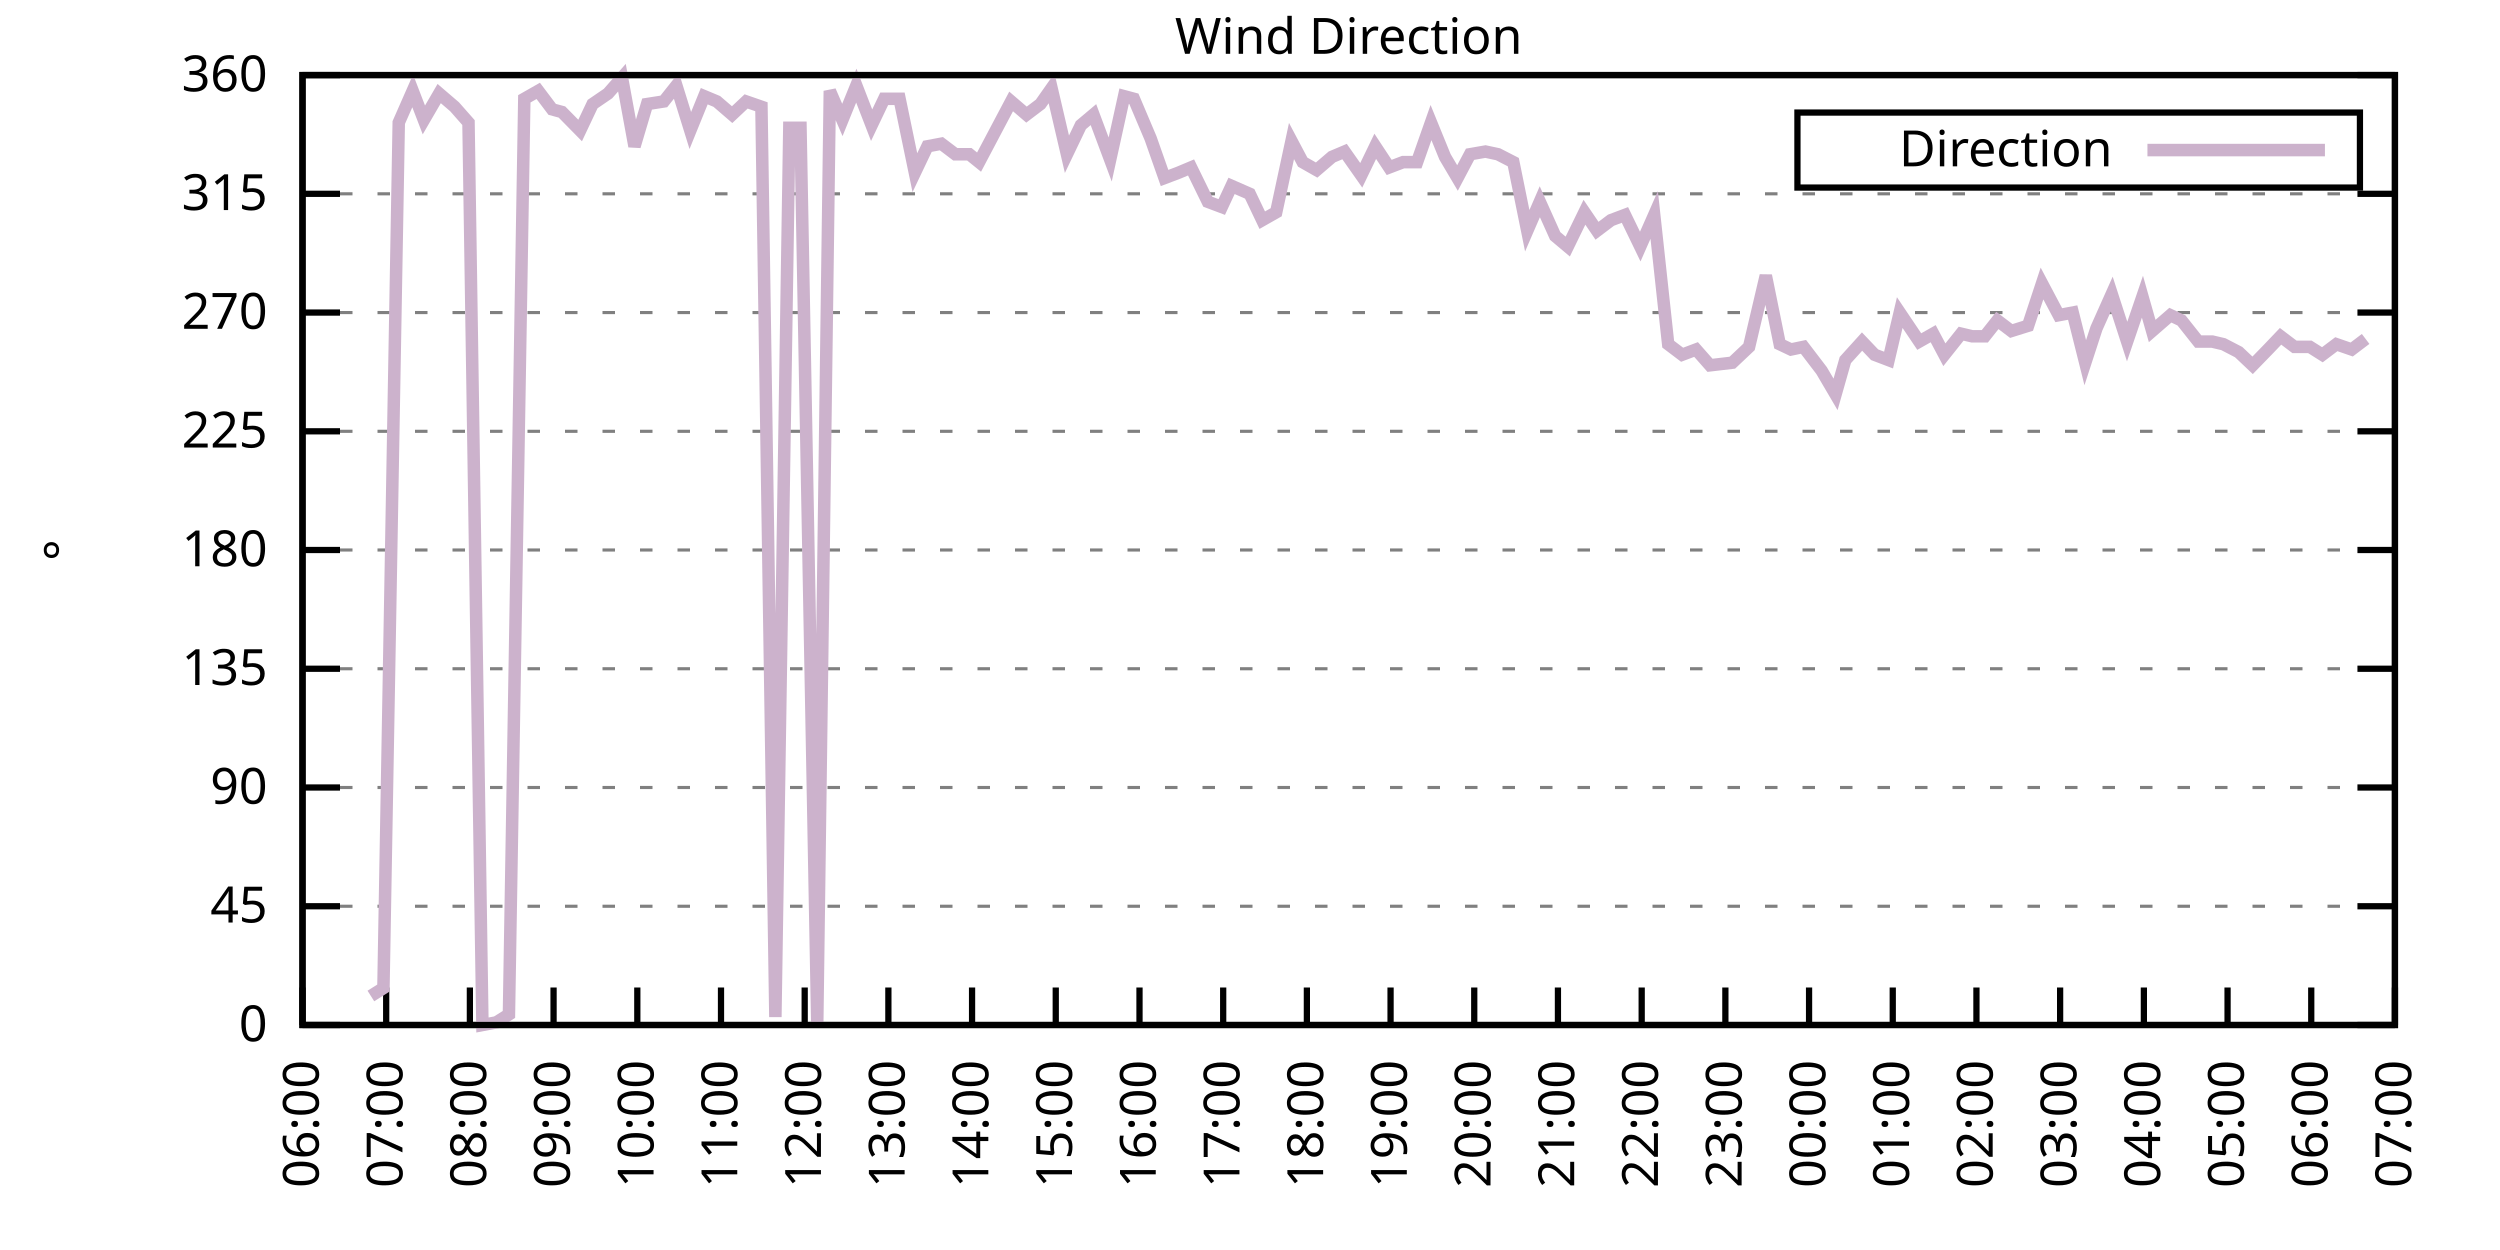
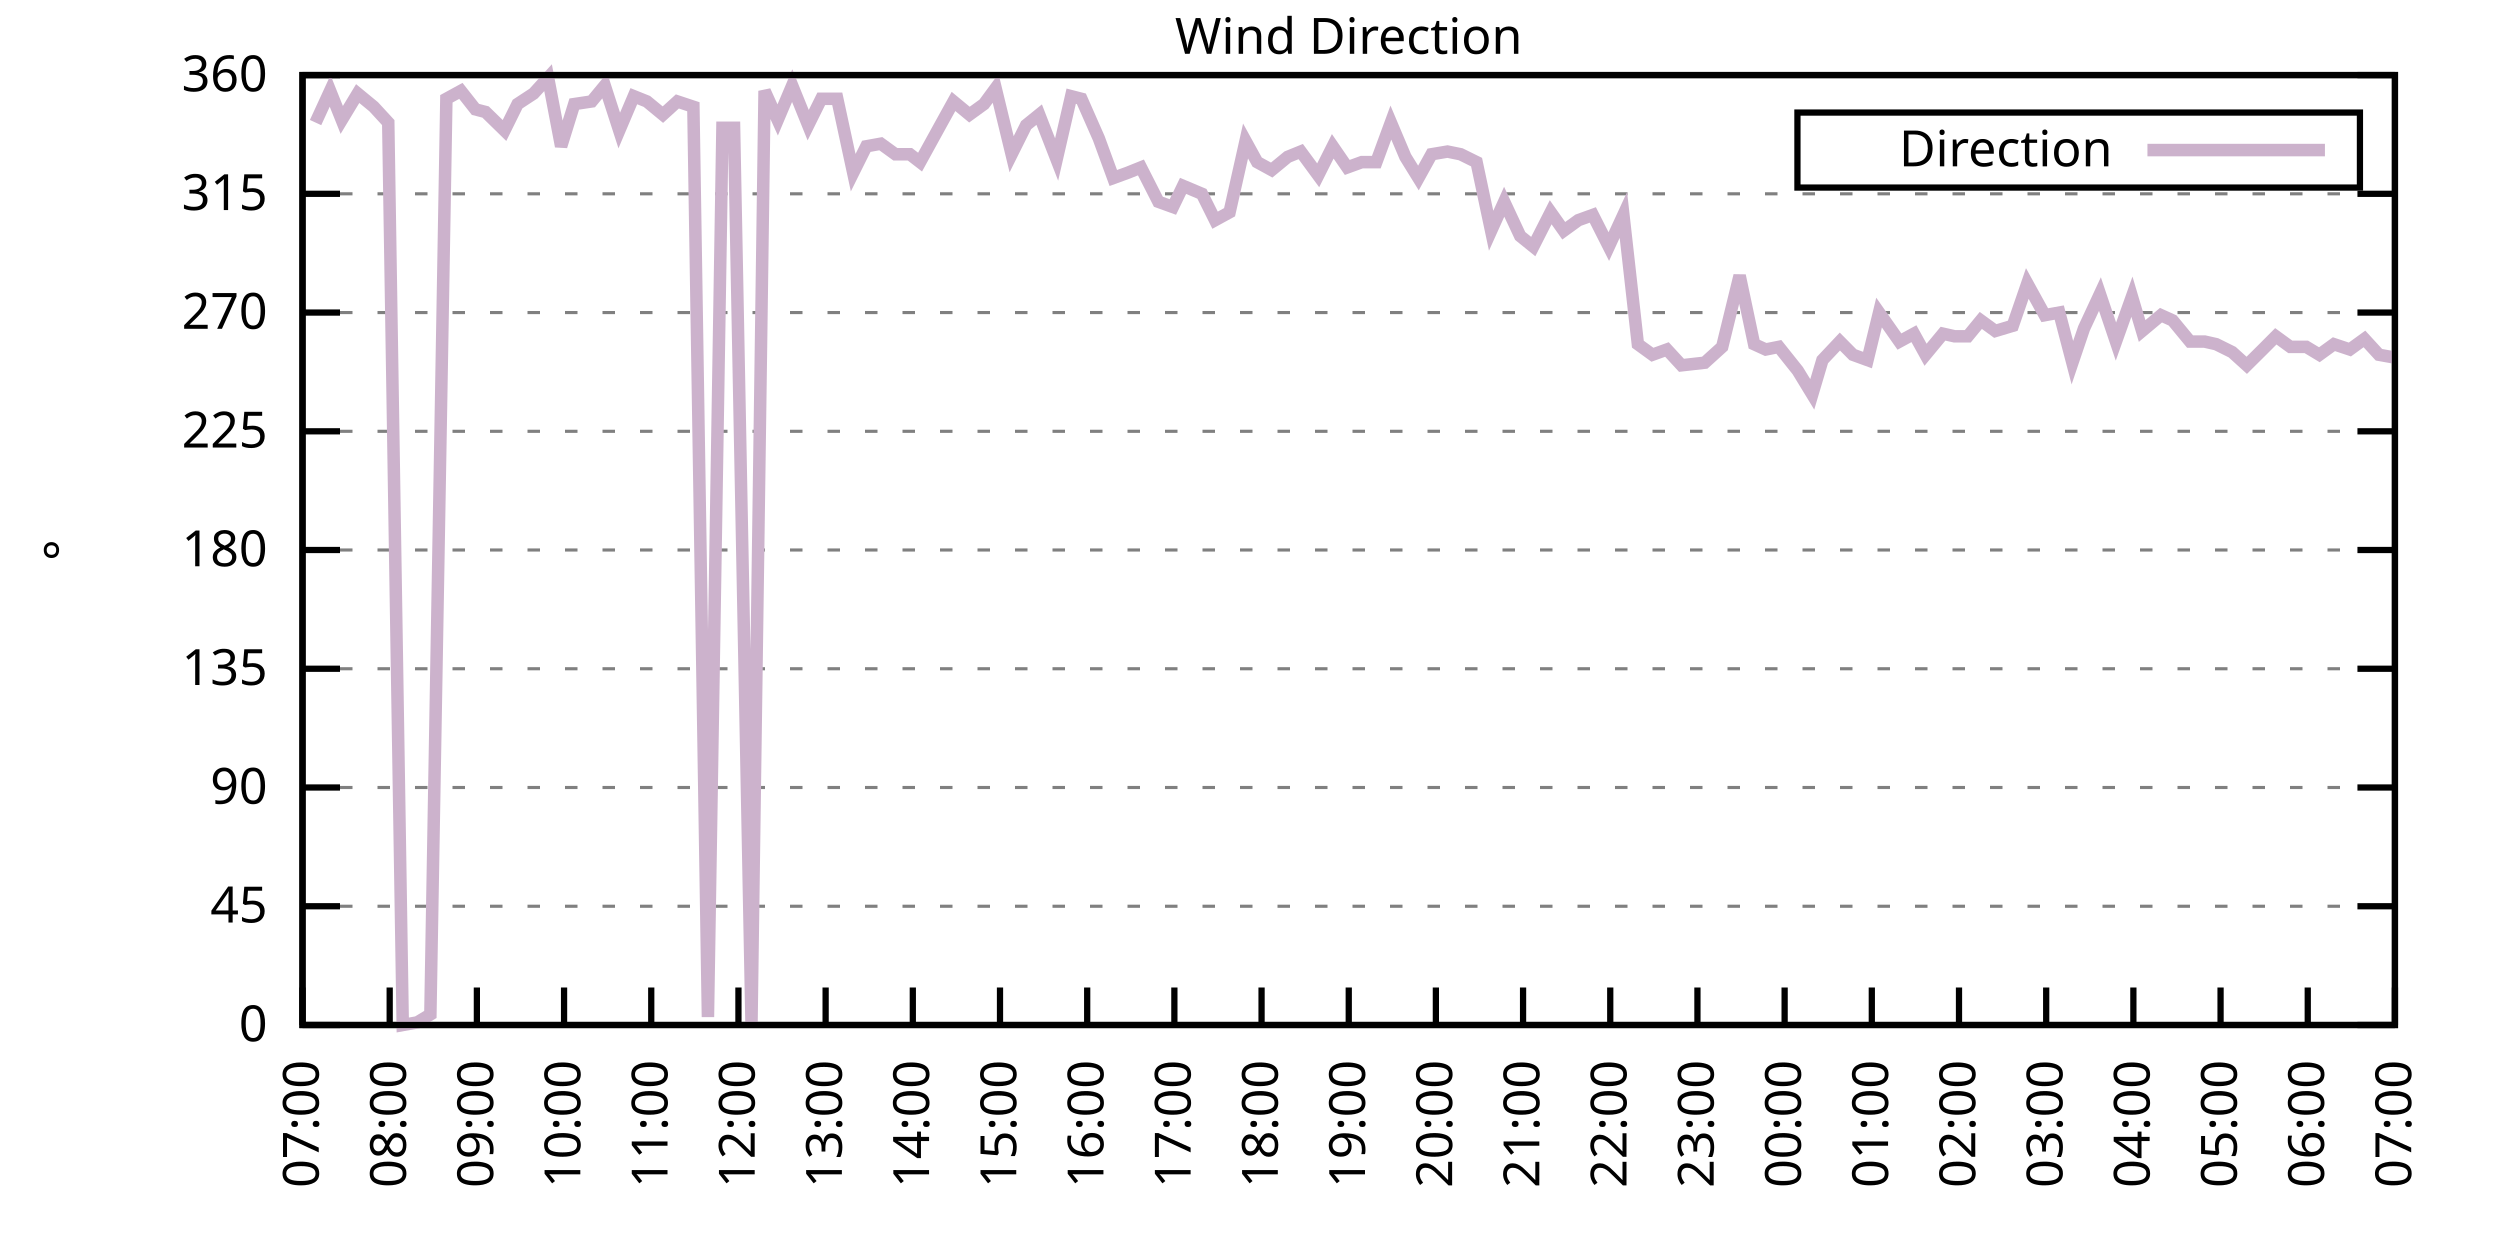
<svg xmlns="http://www.w3.org/2000/svg" xmlns:xlink="http://www.w3.org/1999/xlink" width="400" height="200" viewBox="0 0 400 200">
  <g id="gnuplot_canvas">
    <rect x="0" y="0" width="400" height="200" fill="none" />
    <defs>
      <circle id="gpDot" r="0.5" stroke-width="0.5" stroke="currentColor" />
      <path id="gpPt0" stroke-width="0.333" stroke="currentColor" d="M-1,0 h2 M0,-1 v2" />
      <path id="gpPt1" stroke-width="0.333" stroke="currentColor" d="M-1,-1 L1,1 M1,-1 L-1,1" />
      <path id="gpPt2" stroke-width="0.333" stroke="currentColor" d="M-1,0 L1,0 M0,-1 L0,1 M-1,-1 L1,1 M-1,1 L1,-1" />
      <rect id="gpPt3" stroke-width="0.333" stroke="currentColor" x="-1" y="-1" width="2" height="2" />
      <rect id="gpPt4" stroke-width="0.333" stroke="currentColor" fill="currentColor" x="-1" y="-1" width="2" height="2" />
      <circle id="gpPt5" stroke-width="0.333" stroke="currentColor" cx="0" cy="0" r="1" />
      <use xlink:href="#gpPt5" id="gpPt6" fill="currentColor" stroke="none" />
      <path id="gpPt7" stroke-width="0.333" stroke="currentColor" d="M0,-1.33 L-1.33,0.67 L1.33,0.67 z" />
      <use xlink:href="#gpPt7" id="gpPt8" fill="currentColor" stroke="none" />
      <use xlink:href="#gpPt7" id="gpPt9" stroke="currentColor" transform="rotate(180)" />
      <use xlink:href="#gpPt9" id="gpPt10" fill="currentColor" stroke="none" />
      <use xlink:href="#gpPt3" id="gpPt11" stroke="currentColor" transform="rotate(45)" />
      <use xlink:href="#gpPt11" id="gpPt12" fill="currentColor" stroke="none" />
      <path id="gpPt13" stroke-width="0.333" stroke="currentColor" d="M0,1.330 L1.265,0.411 L0.782,-1.067 L-0.782,-1.076 L-1.265,0.411 z" />
      <use xlink:href="#gpPt13" id="gpPt14" fill="currentColor" stroke="none" />
      <filter id="textbox" filterUnits="objectBoundingBox" x="0" y="0" height="1" width="1">
        <feFlood flood-color="white" flood-opacity="1" result="bgnd" />
        <feComposite in="SourceGraphic" in2="bgnd" operator="atop" />
      </filter>
      <filter id="greybox" filterUnits="objectBoundingBox" x="0" y="0" height="1" width="1">
        <feFlood flood-color="lightgrey" flood-opacity="1" result="grey" />
        <feComposite in="SourceGraphic" in2="grey" operator="atop" />
      </filter>
    </defs>
    <g fill="none" color="white" stroke="currentColor" stroke-width="1.00" stroke-linecap="butt" stroke-linejoin="miter">
</g>
    <g fill="none" color="black" stroke="currentColor" stroke-width="1.00" stroke-linecap="butt" stroke-linejoin="miter">
      <g stroke="none" shape-rendering="crispEdges">
        <polygon fill="rgb(255, 255, 255)" points="48.40,164.00 383.18,164.00 383.18,12.02 48.40,12.02 " />
      </g>
    </g>
    <g fill="none" color="black" stroke="currentColor" stroke-width="1.00" stroke-linecap="butt" stroke-linejoin="miter">
</g>
    <g fill="none" color="black" stroke="black" stroke-width="0.50" stroke-linecap="butt" stroke-linejoin="miter">
</g>
    <g fill="none" color="gray" stroke="currentColor" stroke-width="0.50" stroke-linecap="butt" stroke-linejoin="miter">
      <path stroke="gray" stroke-dasharray="2,4" class="gridline" d="M48.40,164.00 L383.19,164.00  " />
    </g>
    <g fill="none" color="gray" stroke="gray" stroke-width="1.00" stroke-linecap="butt" stroke-linejoin="miter">
</g>
    <g fill="none" color="black" stroke="currentColor" stroke-width="1.00" stroke-linecap="butt" stroke-linejoin="miter">
      <path stroke="black" d="M48.40,164.00 L54.40,164.00 M383.19,164.00 L377.19,164.00  " />
      <g transform="translate(42.80,166.60)" stroke="none" fill="black" font-family="Sans" font-size="8.00" text-anchor="end">
        <text>
          <tspan font-family="Sans"> 0</tspan>
        </text>
      </g>
    </g>
    <g fill="none" color="black" stroke="currentColor" stroke-width="1.00" stroke-linecap="butt" stroke-linejoin="miter">
</g>
    <g fill="none" color="black" stroke="black" stroke-width="0.50" stroke-linecap="butt" stroke-linejoin="miter">
</g>
    <g fill="none" color="gray" stroke="currentColor" stroke-width="0.50" stroke-linecap="butt" stroke-linejoin="miter">
      <path stroke="gray" stroke-dasharray="2,4" class="gridline" d="M48.40,145.00 L383.19,145.00  " />
    </g>
    <g fill="none" color="gray" stroke="gray" stroke-width="1.00" stroke-linecap="butt" stroke-linejoin="miter">
</g>
    <g fill="none" color="black" stroke="currentColor" stroke-width="1.00" stroke-linecap="butt" stroke-linejoin="miter">
      <path stroke="black" d="M48.40,145.00 L54.40,145.00 M383.19,145.00 L377.19,145.00  " />
      <g transform="translate(42.80,147.60)" stroke="none" fill="black" font-family="Sans" font-size="8.00" text-anchor="end">
        <text>
          <tspan font-family="Sans"> 45</tspan>
        </text>
      </g>
    </g>
    <g fill="none" color="black" stroke="currentColor" stroke-width="1.00" stroke-linecap="butt" stroke-linejoin="miter">
</g>
    <g fill="none" color="black" stroke="black" stroke-width="0.50" stroke-linecap="butt" stroke-linejoin="miter">
</g>
    <g fill="none" color="gray" stroke="currentColor" stroke-width="0.50" stroke-linecap="butt" stroke-linejoin="miter">
      <path stroke="gray" stroke-dasharray="2,4" class="gridline" d="M48.40,126.00 L383.19,126.00  " />
    </g>
    <g fill="none" color="gray" stroke="gray" stroke-width="1.00" stroke-linecap="butt" stroke-linejoin="miter">
</g>
    <g fill="none" color="black" stroke="currentColor" stroke-width="1.00" stroke-linecap="butt" stroke-linejoin="miter">
      <path stroke="black" d="M48.40,126.00 L54.40,126.00 M383.19,126.00 L377.19,126.00  " />
      <g transform="translate(42.80,128.60)" stroke="none" fill="black" font-family="Sans" font-size="8.00" text-anchor="end">
        <text>
          <tspan font-family="Sans"> 90</tspan>
        </text>
      </g>
    </g>
    <g fill="none" color="black" stroke="currentColor" stroke-width="1.00" stroke-linecap="butt" stroke-linejoin="miter">
</g>
    <g fill="none" color="black" stroke="black" stroke-width="0.50" stroke-linecap="butt" stroke-linejoin="miter">
</g>
    <g fill="none" color="gray" stroke="currentColor" stroke-width="0.50" stroke-linecap="butt" stroke-linejoin="miter">
      <path stroke="gray" stroke-dasharray="2,4" class="gridline" d="M48.40,107.00 L383.19,107.00  " />
    </g>
    <g fill="none" color="gray" stroke="gray" stroke-width="1.00" stroke-linecap="butt" stroke-linejoin="miter">
</g>
    <g fill="none" color="black" stroke="currentColor" stroke-width="1.00" stroke-linecap="butt" stroke-linejoin="miter">
      <path stroke="black" d="M48.40,107.00 L54.40,107.00 M383.19,107.00 L377.19,107.00  " />
      <g transform="translate(42.80,109.60)" stroke="none" fill="black" font-family="Sans" font-size="8.00" text-anchor="end">
        <text>
          <tspan font-family="Sans"> 135</tspan>
        </text>
      </g>
    </g>
    <g fill="none" color="black" stroke="currentColor" stroke-width="1.00" stroke-linecap="butt" stroke-linejoin="miter">
</g>
    <g fill="none" color="black" stroke="black" stroke-width="0.50" stroke-linecap="butt" stroke-linejoin="miter">
</g>
    <g fill="none" color="gray" stroke="currentColor" stroke-width="0.50" stroke-linecap="butt" stroke-linejoin="miter">
      <path stroke="gray" stroke-dasharray="2,4" class="gridline" d="M48.40,88.00 L383.19,88.00  " />
    </g>
    <g fill="none" color="gray" stroke="gray" stroke-width="1.00" stroke-linecap="butt" stroke-linejoin="miter">
</g>
    <g fill="none" color="black" stroke="currentColor" stroke-width="1.00" stroke-linecap="butt" stroke-linejoin="miter">
      <path stroke="black" d="M48.40,88.00 L54.40,88.00 M383.19,88.00 L377.19,88.00  " />
      <g transform="translate(42.80,90.60)" stroke="none" fill="black" font-family="Sans" font-size="8.00" text-anchor="end">
        <text>
          <tspan font-family="Sans"> 180</tspan>
        </text>
      </g>
    </g>
    <g fill="none" color="black" stroke="currentColor" stroke-width="1.00" stroke-linecap="butt" stroke-linejoin="miter">
</g>
    <g fill="none" color="black" stroke="black" stroke-width="0.50" stroke-linecap="butt" stroke-linejoin="miter">
</g>
    <g fill="none" color="gray" stroke="currentColor" stroke-width="0.50" stroke-linecap="butt" stroke-linejoin="miter">
      <path stroke="gray" stroke-dasharray="2,4" class="gridline" d="M48.40,69.01 L383.19,69.01  " />
    </g>
    <g fill="none" color="gray" stroke="gray" stroke-width="1.00" stroke-linecap="butt" stroke-linejoin="miter">
</g>
    <g fill="none" color="black" stroke="currentColor" stroke-width="1.00" stroke-linecap="butt" stroke-linejoin="miter">
      <path stroke="black" d="M48.40,69.01 L54.40,69.01 M383.19,69.01 L377.19,69.01  " />
      <g transform="translate(42.80,71.61)" stroke="none" fill="black" font-family="Sans" font-size="8.00" text-anchor="end">
        <text>
          <tspan font-family="Sans"> 225</tspan>
        </text>
      </g>
    </g>
    <g fill="none" color="black" stroke="currentColor" stroke-width="1.00" stroke-linecap="butt" stroke-linejoin="miter">
</g>
    <g fill="none" color="black" stroke="black" stroke-width="0.50" stroke-linecap="butt" stroke-linejoin="miter">
</g>
    <g fill="none" color="gray" stroke="currentColor" stroke-width="0.50" stroke-linecap="butt" stroke-linejoin="miter">
      <path stroke="gray" stroke-dasharray="2,4" class="gridline" d="M48.40,50.01 L383.19,50.01  " />
    </g>
    <g fill="none" color="gray" stroke="gray" stroke-width="1.00" stroke-linecap="butt" stroke-linejoin="miter">
</g>
    <g fill="none" color="black" stroke="currentColor" stroke-width="1.00" stroke-linecap="butt" stroke-linejoin="miter">
      <path stroke="black" d="M48.40,50.01 L54.40,50.01 M383.19,50.01 L377.19,50.01  " />
      <g transform="translate(42.80,52.61)" stroke="none" fill="black" font-family="Sans" font-size="8.00" text-anchor="end">
        <text>
          <tspan font-family="Sans"> 270</tspan>
        </text>
      </g>
    </g>
    <g fill="none" color="black" stroke="currentColor" stroke-width="1.00" stroke-linecap="butt" stroke-linejoin="miter">
</g>
    <g fill="none" color="black" stroke="black" stroke-width="0.50" stroke-linecap="butt" stroke-linejoin="miter">
</g>
    <g fill="none" color="gray" stroke="currentColor" stroke-width="0.50" stroke-linecap="butt" stroke-linejoin="miter">
      <path stroke="gray" stroke-dasharray="2,4" class="gridline" d="M48.40,31.01 L383.19,31.01  " />
    </g>
    <g fill="none" color="gray" stroke="gray" stroke-width="1.00" stroke-linecap="butt" stroke-linejoin="miter">
</g>
    <g fill="none" color="black" stroke="currentColor" stroke-width="1.00" stroke-linecap="butt" stroke-linejoin="miter">
      <path stroke="black" d="M48.40,31.01 L54.40,31.01 M383.19,31.01 L377.19,31.01  " />
      <g transform="translate(42.80,33.61)" stroke="none" fill="black" font-family="Sans" font-size="8.00" text-anchor="end">
        <text>
          <tspan font-family="Sans"> 315</tspan>
        </text>
      </g>
    </g>
    <g fill="none" color="black" stroke="currentColor" stroke-width="1.00" stroke-linecap="butt" stroke-linejoin="miter">
</g>
    <g fill="none" color="black" stroke="black" stroke-width="0.50" stroke-linecap="butt" stroke-linejoin="miter">
</g>
    <g fill="none" color="gray" stroke="currentColor" stroke-width="0.50" stroke-linecap="butt" stroke-linejoin="miter">
      <path stroke="gray" stroke-dasharray="2,4" class="gridline" d="M48.40,12.01 L383.19,12.01  " />
    </g>
    <g fill="none" color="gray" stroke="gray" stroke-width="1.00" stroke-linecap="butt" stroke-linejoin="miter">
</g>
    <g fill="none" color="black" stroke="currentColor" stroke-width="1.00" stroke-linecap="butt" stroke-linejoin="miter">
      <path stroke="black" d="M48.40,12.01 L54.40,12.01 M383.19,12.01 L377.19,12.01  " />
      <g transform="translate(42.80,14.61)" stroke="none" fill="black" font-family="Sans" font-size="8.00" text-anchor="end">
        <text>
          <tspan font-family="Sans"> 360</tspan>
        </text>
      </g>
    </g>
    <g fill="none" color="black" stroke="currentColor" stroke-width="1.00" stroke-linecap="butt" stroke-linejoin="miter">
      <path stroke="black" d="M48.40,164.00 L48.40,158.00  " />
      <g transform="translate(51.00,169.60) rotate(270.00)" stroke="none" fill="black" font-family="Sans" font-size="8.00" text-anchor="end">
        <text>
-           <tspan font-family="Sans">06:00</tspan>
-         </text>
-       </g>
-     </g>
-     <g fill="none" color="black" stroke="currentColor" stroke-width="1.00" stroke-linecap="butt" stroke-linejoin="miter">
-       <path stroke="black" d="M61.79,164.00 L61.79,158.00  " />
-       <g transform="translate(64.39,169.60) rotate(270.00)" stroke="none" fill="black" font-family="Sans" font-size="8.00" text-anchor="end">
-         <text>
          <tspan font-family="Sans">07:00</tspan>
        </text>
      </g>
    </g>
    <g fill="none" color="black" stroke="currentColor" stroke-width="1.00" stroke-linecap="butt" stroke-linejoin="miter">
-       <path stroke="black" d="M75.18,164.00 L75.18,158.00  " />
-       <g transform="translate(77.78,169.60) rotate(270.00)" stroke="none" fill="black" font-family="Sans" font-size="8.00" text-anchor="end">
+       <path stroke="black" d="M62.35,164.00 L62.35,158.00  " />
+       <g transform="translate(64.95,169.60) rotate(270.00)" stroke="none" fill="black" font-family="Sans" font-size="8.00" text-anchor="end">
        <text>
          <tspan font-family="Sans">08:00</tspan>
        </text>
      </g>
    </g>
    <g fill="none" color="black" stroke="currentColor" stroke-width="1.00" stroke-linecap="butt" stroke-linejoin="miter">
-       <path stroke="black" d="M88.57,164.00 L88.57,158.00  " />
-       <g transform="translate(91.17,169.60) rotate(270.00)" stroke="none" fill="black" font-family="Sans" font-size="8.00" text-anchor="end">
+       <path stroke="black" d="M76.30,164.00 L76.30,158.00  " />
+       <g transform="translate(78.90,169.60) rotate(270.00)" stroke="none" fill="black" font-family="Sans" font-size="8.00" text-anchor="end">
        <text>
          <tspan font-family="Sans">09:00</tspan>
        </text>
      </g>
    </g>
    <g fill="none" color="black" stroke="currentColor" stroke-width="1.00" stroke-linecap="butt" stroke-linejoin="miter">
-       <path stroke="black" d="M101.97,164.00 L101.97,158.00  " />
-       <g transform="translate(104.57,169.60) rotate(270.00)" stroke="none" fill="black" font-family="Sans" font-size="8.00" text-anchor="end">
+       <path stroke="black" d="M90.25,164.00 L90.25,158.00  " />
+       <g transform="translate(92.85,169.60) rotate(270.00)" stroke="none" fill="black" font-family="Sans" font-size="8.00" text-anchor="end">
        <text>
          <tspan font-family="Sans">10:00</tspan>
        </text>
      </g>
    </g>
    <g fill="none" color="black" stroke="currentColor" stroke-width="1.00" stroke-linecap="butt" stroke-linejoin="miter">
-       <path stroke="black" d="M115.36,164.00 L115.36,158.00  " />
-       <g transform="translate(117.96,169.60) rotate(270.00)" stroke="none" fill="black" font-family="Sans" font-size="8.00" text-anchor="end">
+       <path stroke="black" d="M104.20,164.00 L104.20,158.00  " />
+       <g transform="translate(106.80,169.60) rotate(270.00)" stroke="none" fill="black" font-family="Sans" font-size="8.00" text-anchor="end">
        <text>
          <tspan font-family="Sans">11:00</tspan>
        </text>
      </g>
    </g>
    <g fill="none" color="black" stroke="currentColor" stroke-width="1.00" stroke-linecap="butt" stroke-linejoin="miter">
-       <path stroke="black" d="M128.75,164.00 L128.75,158.00  " />
-       <g transform="translate(131.35,169.60) rotate(270.00)" stroke="none" fill="black" font-family="Sans" font-size="8.00" text-anchor="end">
+       <path stroke="black" d="M118.15,164.00 L118.15,158.00  " />
+       <g transform="translate(120.75,169.60) rotate(270.00)" stroke="none" fill="black" font-family="Sans" font-size="8.00" text-anchor="end">
        <text>
          <tspan font-family="Sans">12:00</tspan>
        </text>
      </g>
    </g>
    <g fill="none" color="black" stroke="currentColor" stroke-width="1.00" stroke-linecap="butt" stroke-linejoin="miter">
-       <path stroke="black" d="M142.14,164.00 L142.14,158.00  " />
-       <g transform="translate(144.74,169.60) rotate(270.00)" stroke="none" fill="black" font-family="Sans" font-size="8.00" text-anchor="end">
+       <path stroke="black" d="M132.10,164.00 L132.10,158.00  " />
+       <g transform="translate(134.70,169.60) rotate(270.00)" stroke="none" fill="black" font-family="Sans" font-size="8.00" text-anchor="end">
        <text>
          <tspan font-family="Sans">13:00</tspan>
        </text>
      </g>
    </g>
    <g fill="none" color="black" stroke="currentColor" stroke-width="1.00" stroke-linecap="butt" stroke-linejoin="miter">
-       <path stroke="black" d="M155.53,164.00 L155.53,158.00  " />
-       <g transform="translate(158.13,169.60) rotate(270.00)" stroke="none" fill="black" font-family="Sans" font-size="8.00" text-anchor="end">
+       <path stroke="black" d="M146.05,164.00 L146.05,158.00  " />
+       <g transform="translate(148.65,169.60) rotate(270.00)" stroke="none" fill="black" font-family="Sans" font-size="8.00" text-anchor="end">
        <text>
          <tspan font-family="Sans">14:00</tspan>
        </text>
      </g>
    </g>
    <g fill="none" color="black" stroke="currentColor" stroke-width="1.00" stroke-linecap="butt" stroke-linejoin="miter">
-       <path stroke="black" d="M168.92,164.00 L168.92,158.00  " />
-       <g transform="translate(171.52,169.60) rotate(270.00)" stroke="none" fill="black" font-family="Sans" font-size="8.00" text-anchor="end">
+       <path stroke="black" d="M160.00,164.00 L160.00,158.00  " />
+       <g transform="translate(162.60,169.60) rotate(270.00)" stroke="none" fill="black" font-family="Sans" font-size="8.00" text-anchor="end">
        <text>
          <tspan font-family="Sans">15:00</tspan>
        </text>
      </g>
    </g>
    <g fill="none" color="black" stroke="currentColor" stroke-width="1.00" stroke-linecap="butt" stroke-linejoin="miter">
-       <path stroke="black" d="M182.32,164.00 L182.32,158.00  " />
-       <g transform="translate(184.92,169.60) rotate(270.00)" stroke="none" fill="black" font-family="Sans" font-size="8.00" text-anchor="end">
+       <path stroke="black" d="M173.95,164.00 L173.95,158.00  " />
+       <g transform="translate(176.55,169.60) rotate(270.00)" stroke="none" fill="black" font-family="Sans" font-size="8.00" text-anchor="end">
        <text>
          <tspan font-family="Sans">16:00</tspan>
        </text>
      </g>
    </g>
    <g fill="none" color="black" stroke="currentColor" stroke-width="1.00" stroke-linecap="butt" stroke-linejoin="miter">
-       <path stroke="black" d="M195.71,164.00 L195.71,158.00  " />
-       <g transform="translate(198.31,169.60) rotate(270.00)" stroke="none" fill="black" font-family="Sans" font-size="8.00" text-anchor="end">
+       <path stroke="black" d="M187.90,164.00 L187.90,158.00  " />
+       <g transform="translate(190.50,169.60) rotate(270.00)" stroke="none" fill="black" font-family="Sans" font-size="8.00" text-anchor="end">
        <text>
          <tspan font-family="Sans">17:00</tspan>
        </text>
      </g>
    </g>
    <g fill="none" color="black" stroke="currentColor" stroke-width="1.00" stroke-linecap="butt" stroke-linejoin="miter">
-       <path stroke="black" d="M209.10,164.00 L209.10,158.00  " />
-       <g transform="translate(211.70,169.60) rotate(270.00)" stroke="none" fill="black" font-family="Sans" font-size="8.00" text-anchor="end">
+       <path stroke="black" d="M201.85,164.00 L201.85,158.00  " />
+       <g transform="translate(204.45,169.60) rotate(270.00)" stroke="none" fill="black" font-family="Sans" font-size="8.00" text-anchor="end">
        <text>
          <tspan font-family="Sans">18:00</tspan>
        </text>
      </g>
    </g>
    <g fill="none" color="black" stroke="currentColor" stroke-width="1.00" stroke-linecap="butt" stroke-linejoin="miter">
-       <path stroke="black" d="M222.49,164.00 L222.49,158.00  " />
-       <g transform="translate(225.09,169.60) rotate(270.00)" stroke="none" fill="black" font-family="Sans" font-size="8.00" text-anchor="end">
+       <path stroke="black" d="M215.80,164.00 L215.80,158.00  " />
+       <g transform="translate(218.40,169.60) rotate(270.00)" stroke="none" fill="black" font-family="Sans" font-size="8.00" text-anchor="end">
        <text>
          <tspan font-family="Sans">19:00</tspan>
        </text>
      </g>
    </g>
    <g fill="none" color="black" stroke="currentColor" stroke-width="1.00" stroke-linecap="butt" stroke-linejoin="miter">
-       <path stroke="black" d="M235.88,164.00 L235.88,158.00  " />
-       <g transform="translate(238.48,169.60) rotate(270.00)" stroke="none" fill="black" font-family="Sans" font-size="8.00" text-anchor="end">
+       <path stroke="black" d="M229.74,164.00 L229.74,158.00  " />
+       <g transform="translate(232.34,169.60) rotate(270.00)" stroke="none" fill="black" font-family="Sans" font-size="8.00" text-anchor="end">
        <text>
          <tspan font-family="Sans">20:00</tspan>
        </text>
      </g>
    </g>
    <g fill="none" color="black" stroke="currentColor" stroke-width="1.00" stroke-linecap="butt" stroke-linejoin="miter">
-       <path stroke="black" d="M249.27,164.00 L249.27,158.00  " />
-       <g transform="translate(251.87,169.60) rotate(270.00)" stroke="none" fill="black" font-family="Sans" font-size="8.00" text-anchor="end">
+       <path stroke="black" d="M243.69,164.00 L243.69,158.00  " />
+       <g transform="translate(246.29,169.60) rotate(270.00)" stroke="none" fill="black" font-family="Sans" font-size="8.00" text-anchor="end">
        <text>
          <tspan font-family="Sans">21:00</tspan>
        </text>
      </g>
    </g>
    <g fill="none" color="black" stroke="currentColor" stroke-width="1.00" stroke-linecap="butt" stroke-linejoin="miter">
-       <path stroke="black" d="M262.67,164.00 L262.67,158.00  " />
-       <g transform="translate(265.27,169.60) rotate(270.00)" stroke="none" fill="black" font-family="Sans" font-size="8.00" text-anchor="end">
+       <path stroke="black" d="M257.64,164.00 L257.64,158.00  " />
+       <g transform="translate(260.24,169.60) rotate(270.00)" stroke="none" fill="black" font-family="Sans" font-size="8.00" text-anchor="end">
        <text>
          <tspan font-family="Sans">22:00</tspan>
        </text>
      </g>
    </g>
    <g fill="none" color="black" stroke="currentColor" stroke-width="1.00" stroke-linecap="butt" stroke-linejoin="miter">
-       <path stroke="black" d="M276.06,164.00 L276.06,158.00  " />
-       <g transform="translate(278.66,169.60) rotate(270.00)" stroke="none" fill="black" font-family="Sans" font-size="8.00" text-anchor="end">
+       <path stroke="black" d="M271.59,164.00 L271.59,158.00  " />
+       <g transform="translate(274.19,169.60) rotate(270.00)" stroke="none" fill="black" font-family="Sans" font-size="8.00" text-anchor="end">
        <text>
          <tspan font-family="Sans">23:00</tspan>
        </text>
      </g>
    </g>
    <g fill="none" color="black" stroke="currentColor" stroke-width="1.00" stroke-linecap="butt" stroke-linejoin="miter">
-       <path stroke="black" d="M289.45,164.00 L289.45,158.00  " />
-       <g transform="translate(292.05,169.60) rotate(270.00)" stroke="none" fill="black" font-family="Sans" font-size="8.00" text-anchor="end">
+       <path stroke="black" d="M285.54,164.00 L285.54,158.00  " />
+       <g transform="translate(288.14,169.60) rotate(270.00)" stroke="none" fill="black" font-family="Sans" font-size="8.00" text-anchor="end">
        <text>
          <tspan font-family="Sans">00:00</tspan>
        </text>
      </g>
    </g>
    <g fill="none" color="black" stroke="currentColor" stroke-width="1.00" stroke-linecap="butt" stroke-linejoin="miter">
-       <path stroke="black" d="M302.84,164.00 L302.84,158.00  " />
-       <g transform="translate(305.44,169.60) rotate(270.00)" stroke="none" fill="black" font-family="Sans" font-size="8.00" text-anchor="end">
+       <path stroke="black" d="M299.49,164.00 L299.49,158.00  " />
+       <g transform="translate(302.09,169.60) rotate(270.00)" stroke="none" fill="black" font-family="Sans" font-size="8.00" text-anchor="end">
        <text>
          <tspan font-family="Sans">01:00</tspan>
        </text>
      </g>
    </g>
    <g fill="none" color="black" stroke="currentColor" stroke-width="1.00" stroke-linecap="butt" stroke-linejoin="miter">
-       <path stroke="black" d="M316.23,164.00 L316.23,158.00  " />
-       <g transform="translate(318.83,169.60) rotate(270.00)" stroke="none" fill="black" font-family="Sans" font-size="8.00" text-anchor="end">
+       <path stroke="black" d="M313.44,164.00 L313.44,158.00  " />
+       <g transform="translate(316.04,169.60) rotate(270.00)" stroke="none" fill="black" font-family="Sans" font-size="8.00" text-anchor="end">
        <text>
          <tspan font-family="Sans">02:00</tspan>
        </text>
      </g>
    </g>
    <g fill="none" color="black" stroke="currentColor" stroke-width="1.00" stroke-linecap="butt" stroke-linejoin="miter">
-       <path stroke="black" d="M329.62,164.00 L329.62,158.00  " />
-       <g transform="translate(332.22,169.60) rotate(270.00)" stroke="none" fill="black" font-family="Sans" font-size="8.00" text-anchor="end">
+       <path stroke="black" d="M327.39,164.00 L327.39,158.00  " />
+       <g transform="translate(329.99,169.60) rotate(270.00)" stroke="none" fill="black" font-family="Sans" font-size="8.00" text-anchor="end">
        <text>
          <tspan font-family="Sans">03:00</tspan>
        </text>
      </g>
    </g>
    <g fill="none" color="black" stroke="currentColor" stroke-width="1.00" stroke-linecap="butt" stroke-linejoin="miter">
-       <path stroke="black" d="M343.02,164.00 L343.02,158.00  " />
-       <g transform="translate(345.62,169.60) rotate(270.00)" stroke="none" fill="black" font-family="Sans" font-size="8.00" text-anchor="end">
+       <path stroke="black" d="M341.34,164.00 L341.34,158.00  " />
+       <g transform="translate(343.94,169.60) rotate(270.00)" stroke="none" fill="black" font-family="Sans" font-size="8.00" text-anchor="end">
        <text>
          <tspan font-family="Sans">04:00</tspan>
        </text>
      </g>
    </g>
    <g fill="none" color="black" stroke="currentColor" stroke-width="1.00" stroke-linecap="butt" stroke-linejoin="miter">
-       <path stroke="black" d="M356.41,164.00 L356.41,158.00  " />
-       <g transform="translate(359.01,169.60) rotate(270.00)" stroke="none" fill="black" font-family="Sans" font-size="8.00" text-anchor="end">
+       <path stroke="black" d="M355.29,164.00 L355.29,158.00  " />
+       <g transform="translate(357.89,169.60) rotate(270.00)" stroke="none" fill="black" font-family="Sans" font-size="8.00" text-anchor="end">
        <text>
          <tspan font-family="Sans">05:00</tspan>
        </text>
      </g>
    </g>
    <g fill="none" color="black" stroke="currentColor" stroke-width="1.00" stroke-linecap="butt" stroke-linejoin="miter">
-       <path stroke="black" d="M369.80,164.00 L369.80,158.00  " />
-       <g transform="translate(372.40,169.60) rotate(270.00)" stroke="none" fill="black" font-family="Sans" font-size="8.00" text-anchor="end">
+       <path stroke="black" d="M369.24,164.00 L369.24,158.00  " />
+       <g transform="translate(371.84,169.60) rotate(270.00)" stroke="none" fill="black" font-family="Sans" font-size="8.00" text-anchor="end">
        <text>
          <tspan font-family="Sans">06:00</tspan>
        </text>
      </g>
    </g>
    <g fill="none" color="black" stroke="currentColor" stroke-width="1.00" stroke-linecap="butt" stroke-linejoin="miter">
      <path stroke="black" d="M383.19,164.00 L383.19,158.00  " />
      <g transform="translate(385.79,169.60) rotate(270.00)" stroke="none" fill="black" font-family="Sans" font-size="8.00" text-anchor="end">
        <text>
          <tspan font-family="Sans">07:00</tspan>
        </text>
      </g>
    </g>
    <g fill="none" color="black" stroke="currentColor" stroke-width="1.00" stroke-linecap="butt" stroke-linejoin="miter">
</g>
    <g fill="none" color="black" stroke="currentColor" stroke-width="1.00" stroke-linecap="butt" stroke-linejoin="miter">
      <path stroke="black" d="M48.40,12.01 L48.40,164.00 L383.19,164.00 L383.19,12.01 L48.40,12.01 Z  " />
    </g>
    <g fill="none" color="black" stroke="currentColor" stroke-width="1.00" stroke-linecap="butt" stroke-linejoin="miter">
</g>
    <g fill="none" color="black" stroke="currentColor" stroke-width="1.00" stroke-linecap="butt" stroke-linejoin="miter">
      <path stroke="black" d="M287.59,30.01 L287.59,18.01 L377.59,18.01 L377.59,30.01 L287.59,30.01 Z  " />
    </g>
    <g id="Wind_direction_plot_1">
      <g fill="none" color="white" stroke="black" stroke-width="2.00" stroke-linecap="butt" stroke-linejoin="miter">
</g>
      <g fill="none" color="black" stroke="currentColor" stroke-width="2.00" stroke-linecap="butt" stroke-linejoin="miter">
        <g transform="translate(337.99,26.61)" stroke="none" fill="black" font-family="Sans" font-size="8.00" text-anchor="end">
          <text>
            <tspan font-family="Sans">Direction</tspan>
          </text>
        </g>
      </g>
      <g fill="none" color="black" stroke="currentColor" stroke-width="2.00" stroke-linecap="butt" stroke-linejoin="miter">
-         <path stroke="rgb(204, 178, 204)" d="M343.59,24.01 L371.99,24.01 M59.34,159.36 L61.35,158.09 L63.80,19.61 L66.03,14.54 L67.82,19.19 L70.27,14.97   L72.73,17.08 L74.96,19.61 L77.19,164.00 L79.42,163.58 L81.43,162.31 L83.89,15.81 L86.12,14.54 L88.35,17.50   L89.91,17.92 L92.82,20.88 L94.82,16.65 L97.28,14.97 L99.51,12.43 L101.52,23.41 L103.53,16.65 L106.21,16.23   L108.22,13.70 L110.45,20.88 L112.68,15.39 L114.69,16.23 L117.14,18.34 L119.38,16.23 L121.83,17.08 L124.06,162.73   L126.29,20.45 L128.08,20.45 L130.76,163.58 L132.77,14.54 L134.78,19.19 L137.01,13.70 L139.46,20.03 L141.47,15.81   L143.93,15.81 L146.38,27.63 L148.39,23.41 L150.62,22.99 L152.85,24.68 L155.09,24.68 L156.65,25.94 L159.77,20.03   L161.78,16.23 L164.24,18.34 L166.47,16.65 L168.25,14.12 L170.71,24.68 L172.94,20.03 L174.95,18.34 L177.63,25.52   L179.86,15.39 L181.42,15.81 L184.10,22.14 L186.33,28.48 L188.57,27.63 L190.57,26.79 L193.25,32.28 L195.48,33.12   L197.05,29.74 L199.95,31.01 L201.96,35.23 L204.19,33.96 L206.64,22.56 L208.43,25.94 L210.66,27.21 L213.12,25.10   L215.13,24.25 L217.80,28.05 L220.04,23.41 L222.27,26.79 L224.50,25.94 L226.73,25.94 L228.96,19.61 L231.20,25.10   L233.20,28.48 L235.21,24.68 L237.67,24.25 L239.68,24.68 L242.13,25.94 L244.36,36.92 L246.37,32.28 L248.83,37.76   L250.84,39.45 L253.51,33.96 L255.52,36.92 L257.76,35.23 L259.99,34.39 L262.44,39.45 L264.67,34.39 L266.91,55.07   L269.14,56.76 L271.37,55.92 L273.60,58.45 L277.17,58.03 L279.85,55.50 L282.53,44.10 L284.76,55.07 L286.55,55.92   L288.56,55.50 L291.46,59.30 L293.69,63.10 L295.25,57.61 L297.93,54.65 L299.94,56.76 L302.17,57.61 L303.96,50.01   L307.08,54.65 L309.31,53.39 L311.10,56.76 L313.78,53.39 L315.56,53.81 L317.57,53.81 L319.58,51.27 L321.81,52.96   L324.49,52.12 L326.72,45.36 L329.40,50.43 L331.63,50.01 L333.64,58.03 L335.43,52.54 L337.88,47.05 L340.34,54.65   L342.79,47.47 L344.35,52.96 L347.26,50.43 L349.04,51.27 L351.72,54.65 L353.95,54.65 L355.74,55.07 L358.19,56.34   L360.42,58.45 L362.88,55.92 L364.89,53.81 L367.12,55.50 L369.58,55.50 L371.58,56.76 L373.82,55.07 L376.27,55.92   L378.50,54.23  " />
+         <path stroke="rgb(204, 178, 204)" d="M343.59,24.01 L371.99,24.01 M50.49,19.61 L52.82,14.54 L54.68,19.19 L57.23,14.97 L59.79,17.08 L62.12,19.61   L64.44,164.00 L66.77,163.58 L68.86,162.31 L71.42,15.81 L73.74,14.54 L76.07,17.50 L77.69,17.92 L80.72,20.88   L82.81,16.65 L85.37,14.97 L87.69,12.43 L89.78,23.41 L91.88,16.65 L94.67,16.23 L96.76,13.70 L99.08,20.88   L101.41,15.39 L103.50,16.23 L106.06,18.34 L108.38,16.23 L110.94,17.08 L113.27,162.73 L115.59,20.45 L117.45,20.45   L120.24,163.58 L122.33,14.54 L124.43,19.19 L126.75,13.70 L129.31,20.03 L131.40,15.81 L133.96,15.81 L136.51,27.63   L138.61,23.41 L140.93,22.99 L143.26,24.68 L145.58,24.68 L147.21,25.94 L150.46,20.03 L152.56,16.23 L155.11,18.34   L157.44,16.65 L159.30,14.12 L161.86,24.68 L164.18,20.03 L166.27,18.34 L169.06,25.52 L171.39,15.39 L173.02,15.81   L175.81,22.14 L178.13,28.48 L180.46,27.63 L182.55,26.79 L185.34,32.28 L187.66,33.12 L189.29,29.74 L192.31,31.01   L194.41,35.23 L196.73,33.96 L199.29,22.56 L201.15,25.94 L203.47,27.21 L206.03,25.10 L208.12,24.25 L210.91,28.05   L213.24,23.41 L215.56,26.79 L217.89,25.94 L220.21,25.94 L222.54,19.61 L224.86,25.10 L226.95,28.48 L229.05,24.68   L231.60,24.25 L233.70,24.68 L236.25,25.94 L238.58,36.92 L240.67,32.28 L243.23,37.76 L245.32,39.45 L248.11,33.96   L250.20,36.92 L252.53,35.23 L254.85,34.39 L257.41,39.45 L259.74,34.39 L262.06,55.07 L264.39,56.76 L266.71,55.92   L269.04,58.45 L272.76,58.03 L275.55,55.50 L278.34,44.10 L280.66,55.07 L282.52,55.92 L284.61,55.50 L287.64,59.30   L289.96,63.10 L291.59,57.61 L294.38,54.65 L296.47,56.76 L298.80,57.61 L300.65,50.01 L303.91,54.65 L306.23,53.39   L308.09,56.76 L310.88,53.39 L312.74,53.81 L314.84,53.81 L316.93,51.27 L319.25,52.96 L322.04,52.12 L324.37,45.36   L327.16,50.43 L329.48,50.01 L331.58,58.03 L333.44,52.54 L335.99,47.05 L338.55,54.65 L341.11,47.47 L342.74,52.96   L345.76,50.43 L347.62,51.27 L350.41,54.65 L352.73,54.65 L354.59,55.07 L357.15,56.34 L359.48,58.45 L362.03,55.92   L364.13,53.81 L366.45,55.50 L369.01,55.50 L371.10,56.76 L373.43,55.07 L375.98,55.92 L378.31,54.23 L380.63,56.76   L382.96,57.18  " />
      </g>
    </g>
    <g fill="none" color="black" stroke="currentColor" stroke-width="2.00" stroke-linecap="butt" stroke-linejoin="miter">
</g>
    <g fill="none" color="black" stroke="black" stroke-width="1.00" stroke-linecap="butt" stroke-linejoin="miter">
</g>
    <g fill="none" color="black" stroke="currentColor" stroke-width="1.00" stroke-linecap="butt" stroke-linejoin="miter">
      <path stroke="black" d="M48.40,12.01 L48.40,164.00 L383.19,164.00 L383.19,12.01 L48.40,12.01 Z  " />
      <g transform="translate(12.80,88.01) rotate(270.00)" stroke="none" fill="black" font-family="Sans" font-size="8.00" text-anchor="middle">
        <text>
          <tspan font-family="Sans">°</tspan>
        </text>
      </g>
    </g>
    <g fill="none" color="black" stroke="currentColor" stroke-width="1.00" stroke-linecap="butt" stroke-linejoin="miter">
</g>
    <g fill="none" color="black" stroke="currentColor" stroke-width="1.00" stroke-linecap="butt" stroke-linejoin="miter">
      <g transform="translate(215.79,8.61)" stroke="none" fill="black" font-family="Sans" font-size="8.00" text-anchor="middle">
        <text>
          <tspan font-family="Sans">Wind Direction</tspan>
        </text>
      </g>
    </g>
    <g fill="none" color="black" stroke="currentColor" stroke-width="1.00" stroke-linecap="butt" stroke-linejoin="miter">
</g>
  </g>
</svg>
